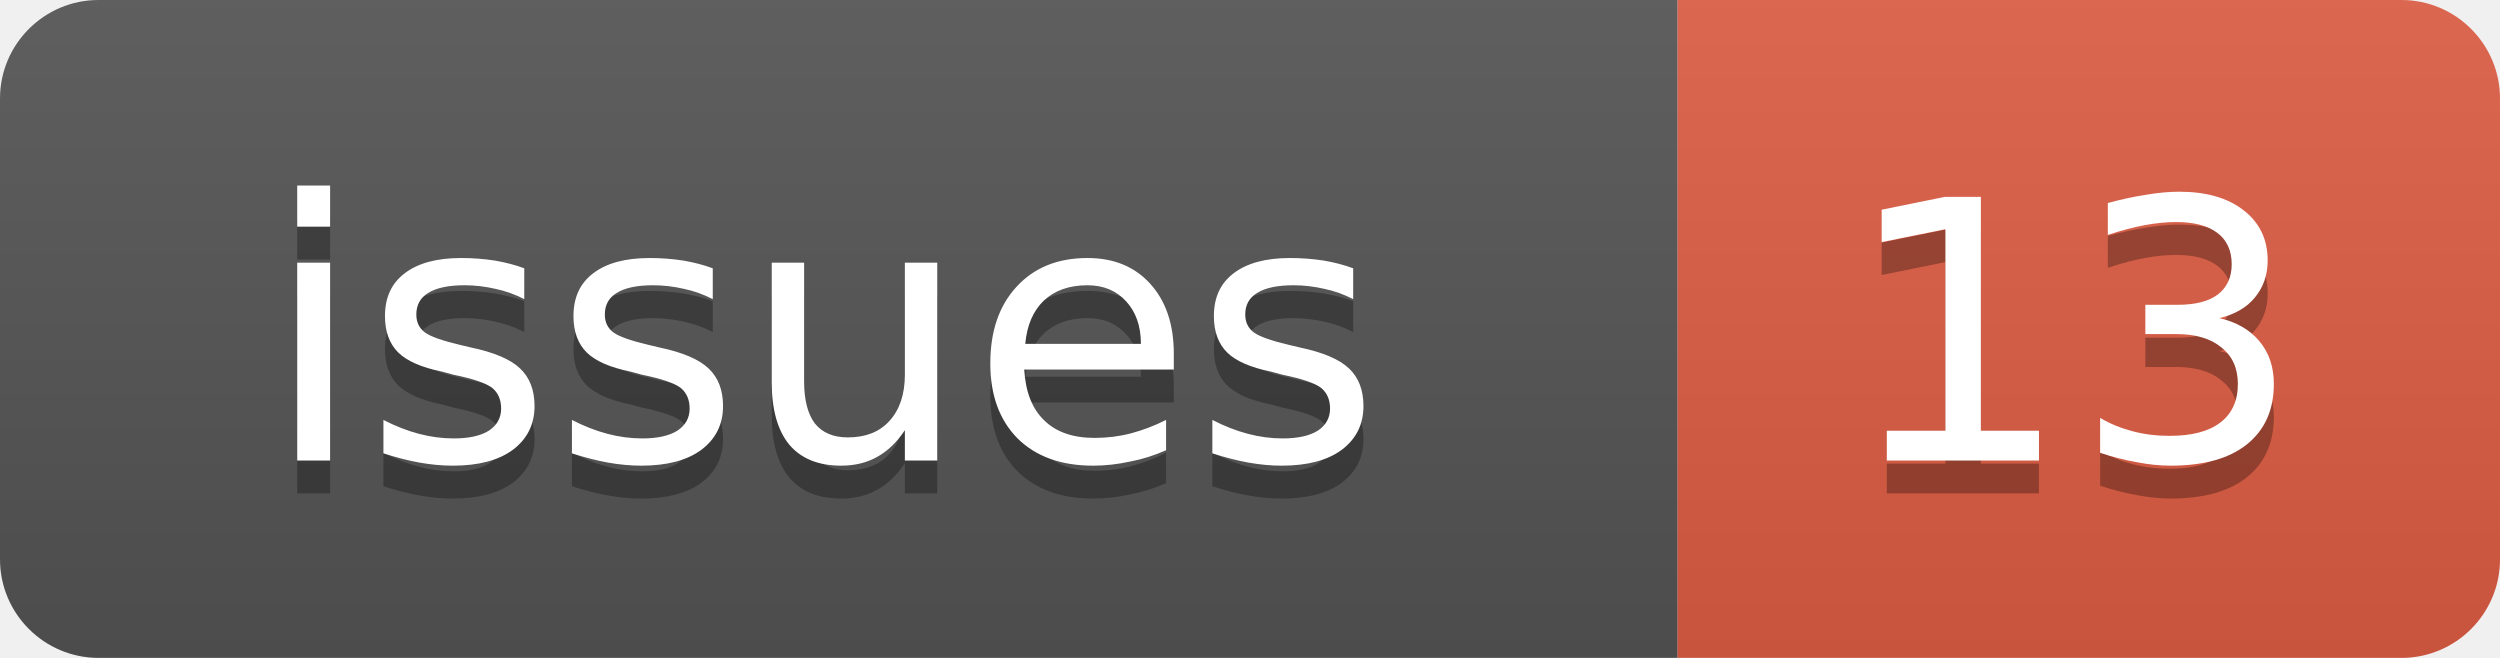
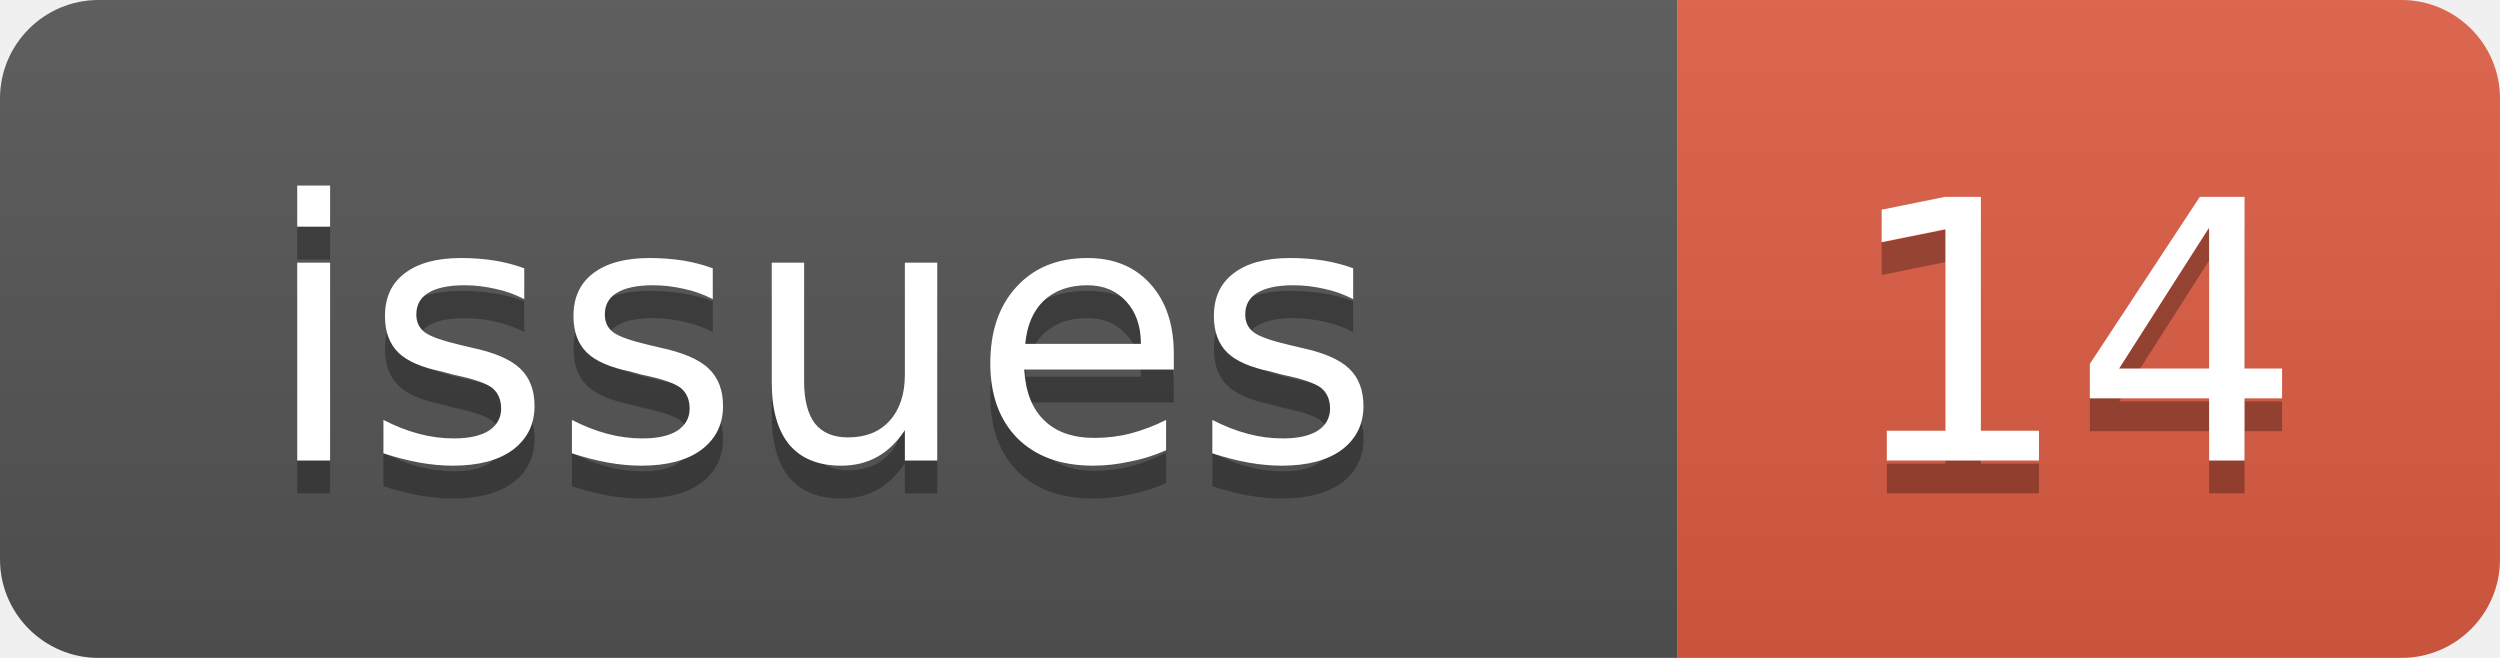
<svg xmlns="http://www.w3.org/2000/svg" width="76" height="20">
  <linearGradient id="b" x2="0" y2="100%">
    <stop offset="0" stop-color="#bbb" stop-opacity=".1" />
    <stop offset="1" stop-opacity=".1" />
  </linearGradient>
  <clipPath id="a">
    <rect width="76" height="20" rx="3" fill="#fff" />
  </clipPath>
  <g clip-path="url(#a)">
    <rect width="51" height="20" fill="#555" />
    <rect x="51" width="25" height="20" fill="#e05d44" />
    <rect width="76" height="20" fill="url(#b)" />
  </g>
  <g fill="#fff" text-anchor="middle" font-family="DejaVu Sans,Verdana,Geneva,sans-serif" font-size="11">
    <text x="25" y="15" fill="#010101" fill-opacity=".3">issues</text>
    <text x="25" y="14">issues</text>
-     <text x="63" y="15" fill="#010101" fill-opacity=".3">13</text>
-     <text x="63" y="14">13</text>
+     <text x="63" y="15" fill="#010101" fill-opacity=".3">14</text>
+     <text x="63" y="14">14</text>
  </g>
</svg>
